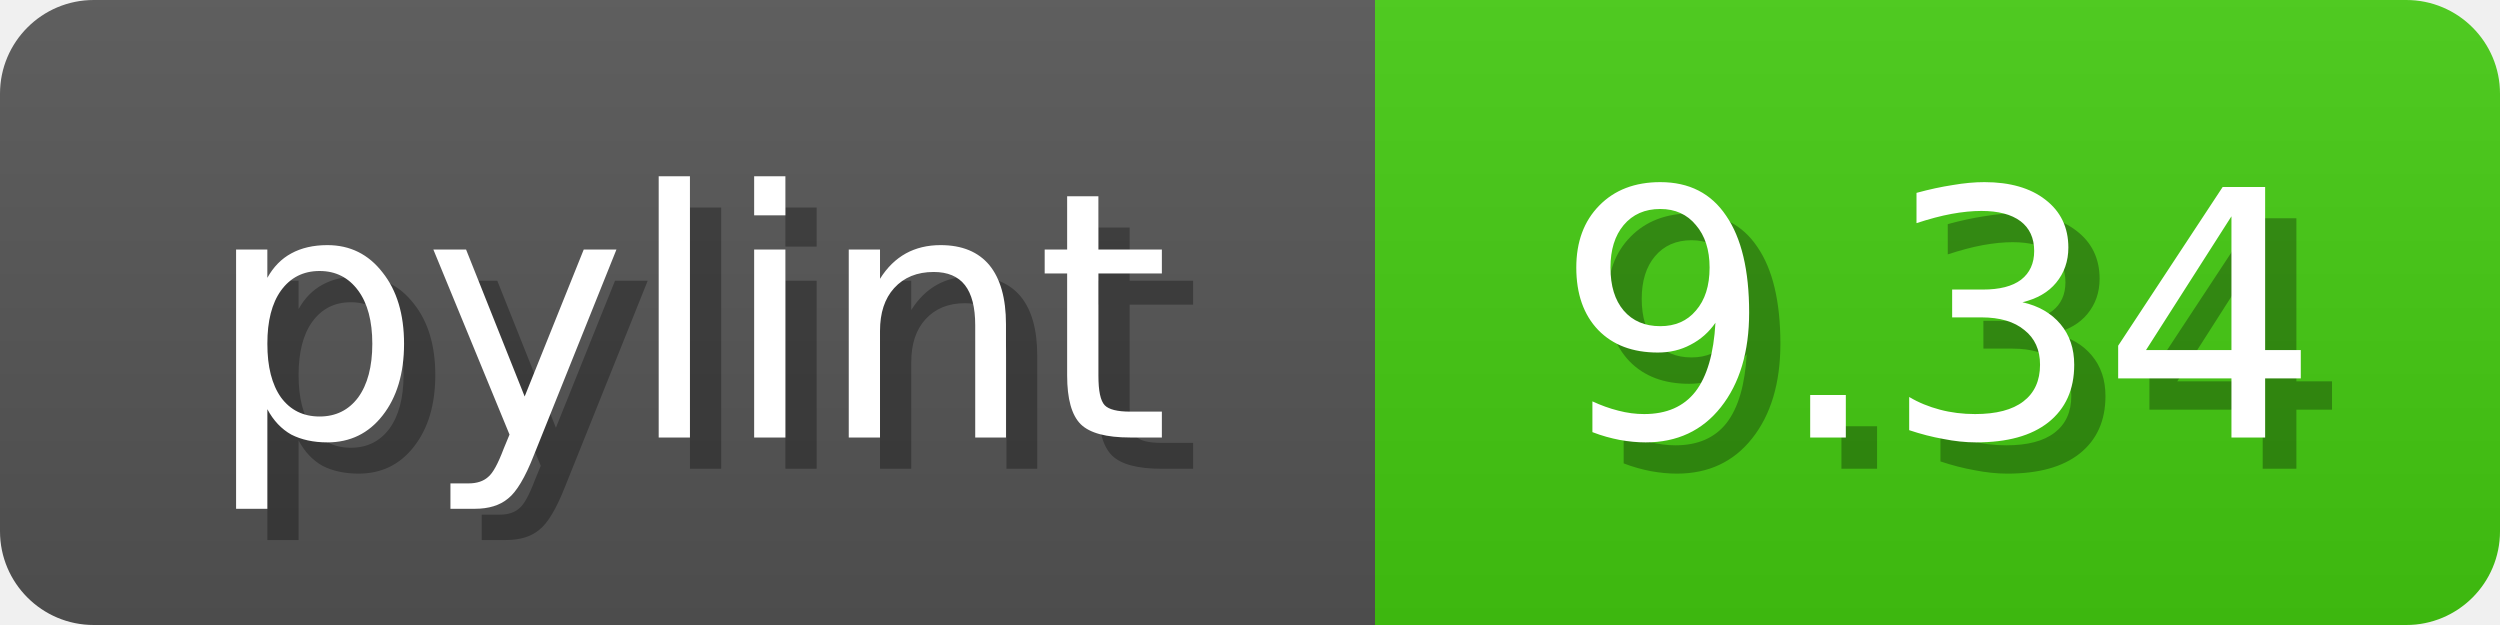
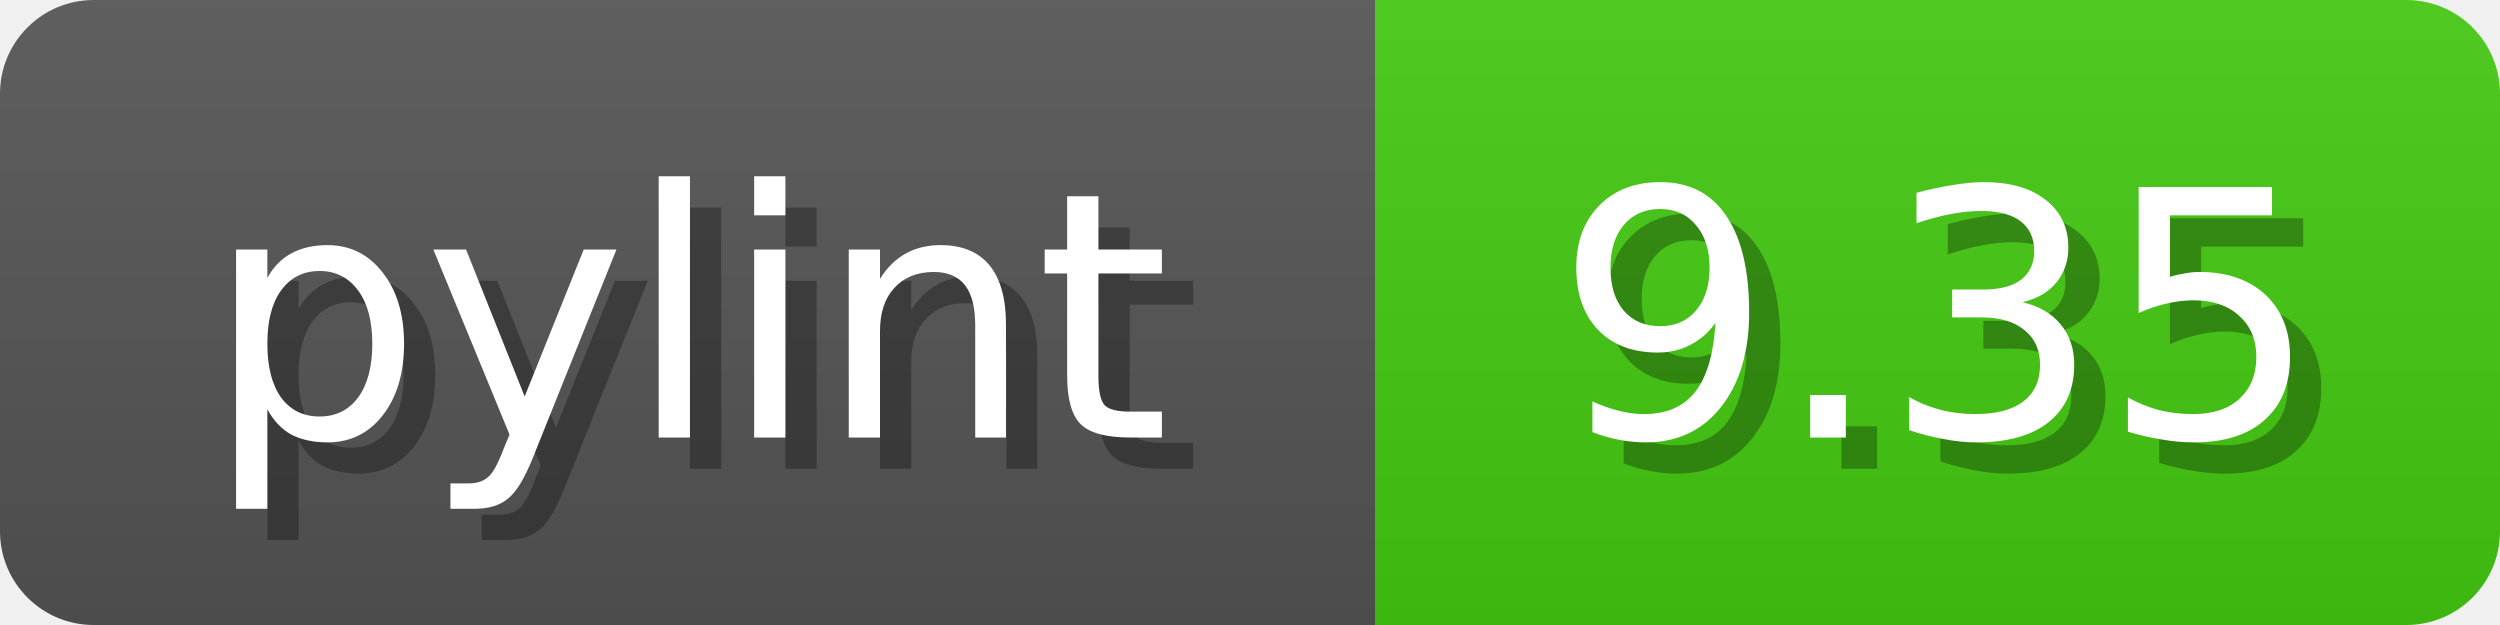
<svg xmlns="http://www.w3.org/2000/svg" width="80" height="20">
  <linearGradient id="b" x2="0" y2="100%">
    <stop offset="0" stop-color="#bbb" stop-opacity=".1" />
    <stop offset="1" stop-opacity=".1" />
  </linearGradient>
  <mask id="anybadge_1">
    <rect width="80" height="20" rx="3" fill="#fff" />
  </mask>
  <g mask="url(#anybadge_1)">
    <path fill="#555" d="M0 0h44v20H0z" />
    <path fill="#4C1" d="M44 0h36v20H44z" />
    <path fill="url(#b)" d="M0 0h80v20H0z" />
  </g>
  <g fill="#fff" text-anchor="middle" font-family="DejaVu Sans,Verdana,Geneva,sans-serif" font-size="11">
    <text x="23.0" y="15" fill="#010101" fill-opacity=".3">pylint</text>
    <text x="22.0" y="14">pylint</text>
  </g>
  <g fill="#fff" text-anchor="middle" font-family="DejaVu Sans,Verdana,Geneva,sans-serif" font-size="11">
-     <text x="63.0" y="15" fill="#010101" fill-opacity=".3">9.34</text>
-     <text x="62.0" y="14">9.34</text>
+     <text x="63.0" y="15" fill="#010101" fill-opacity=".3">9.35</text>
+     <text x="62.0" y="14">9.35</text>
  </g>
</svg>
